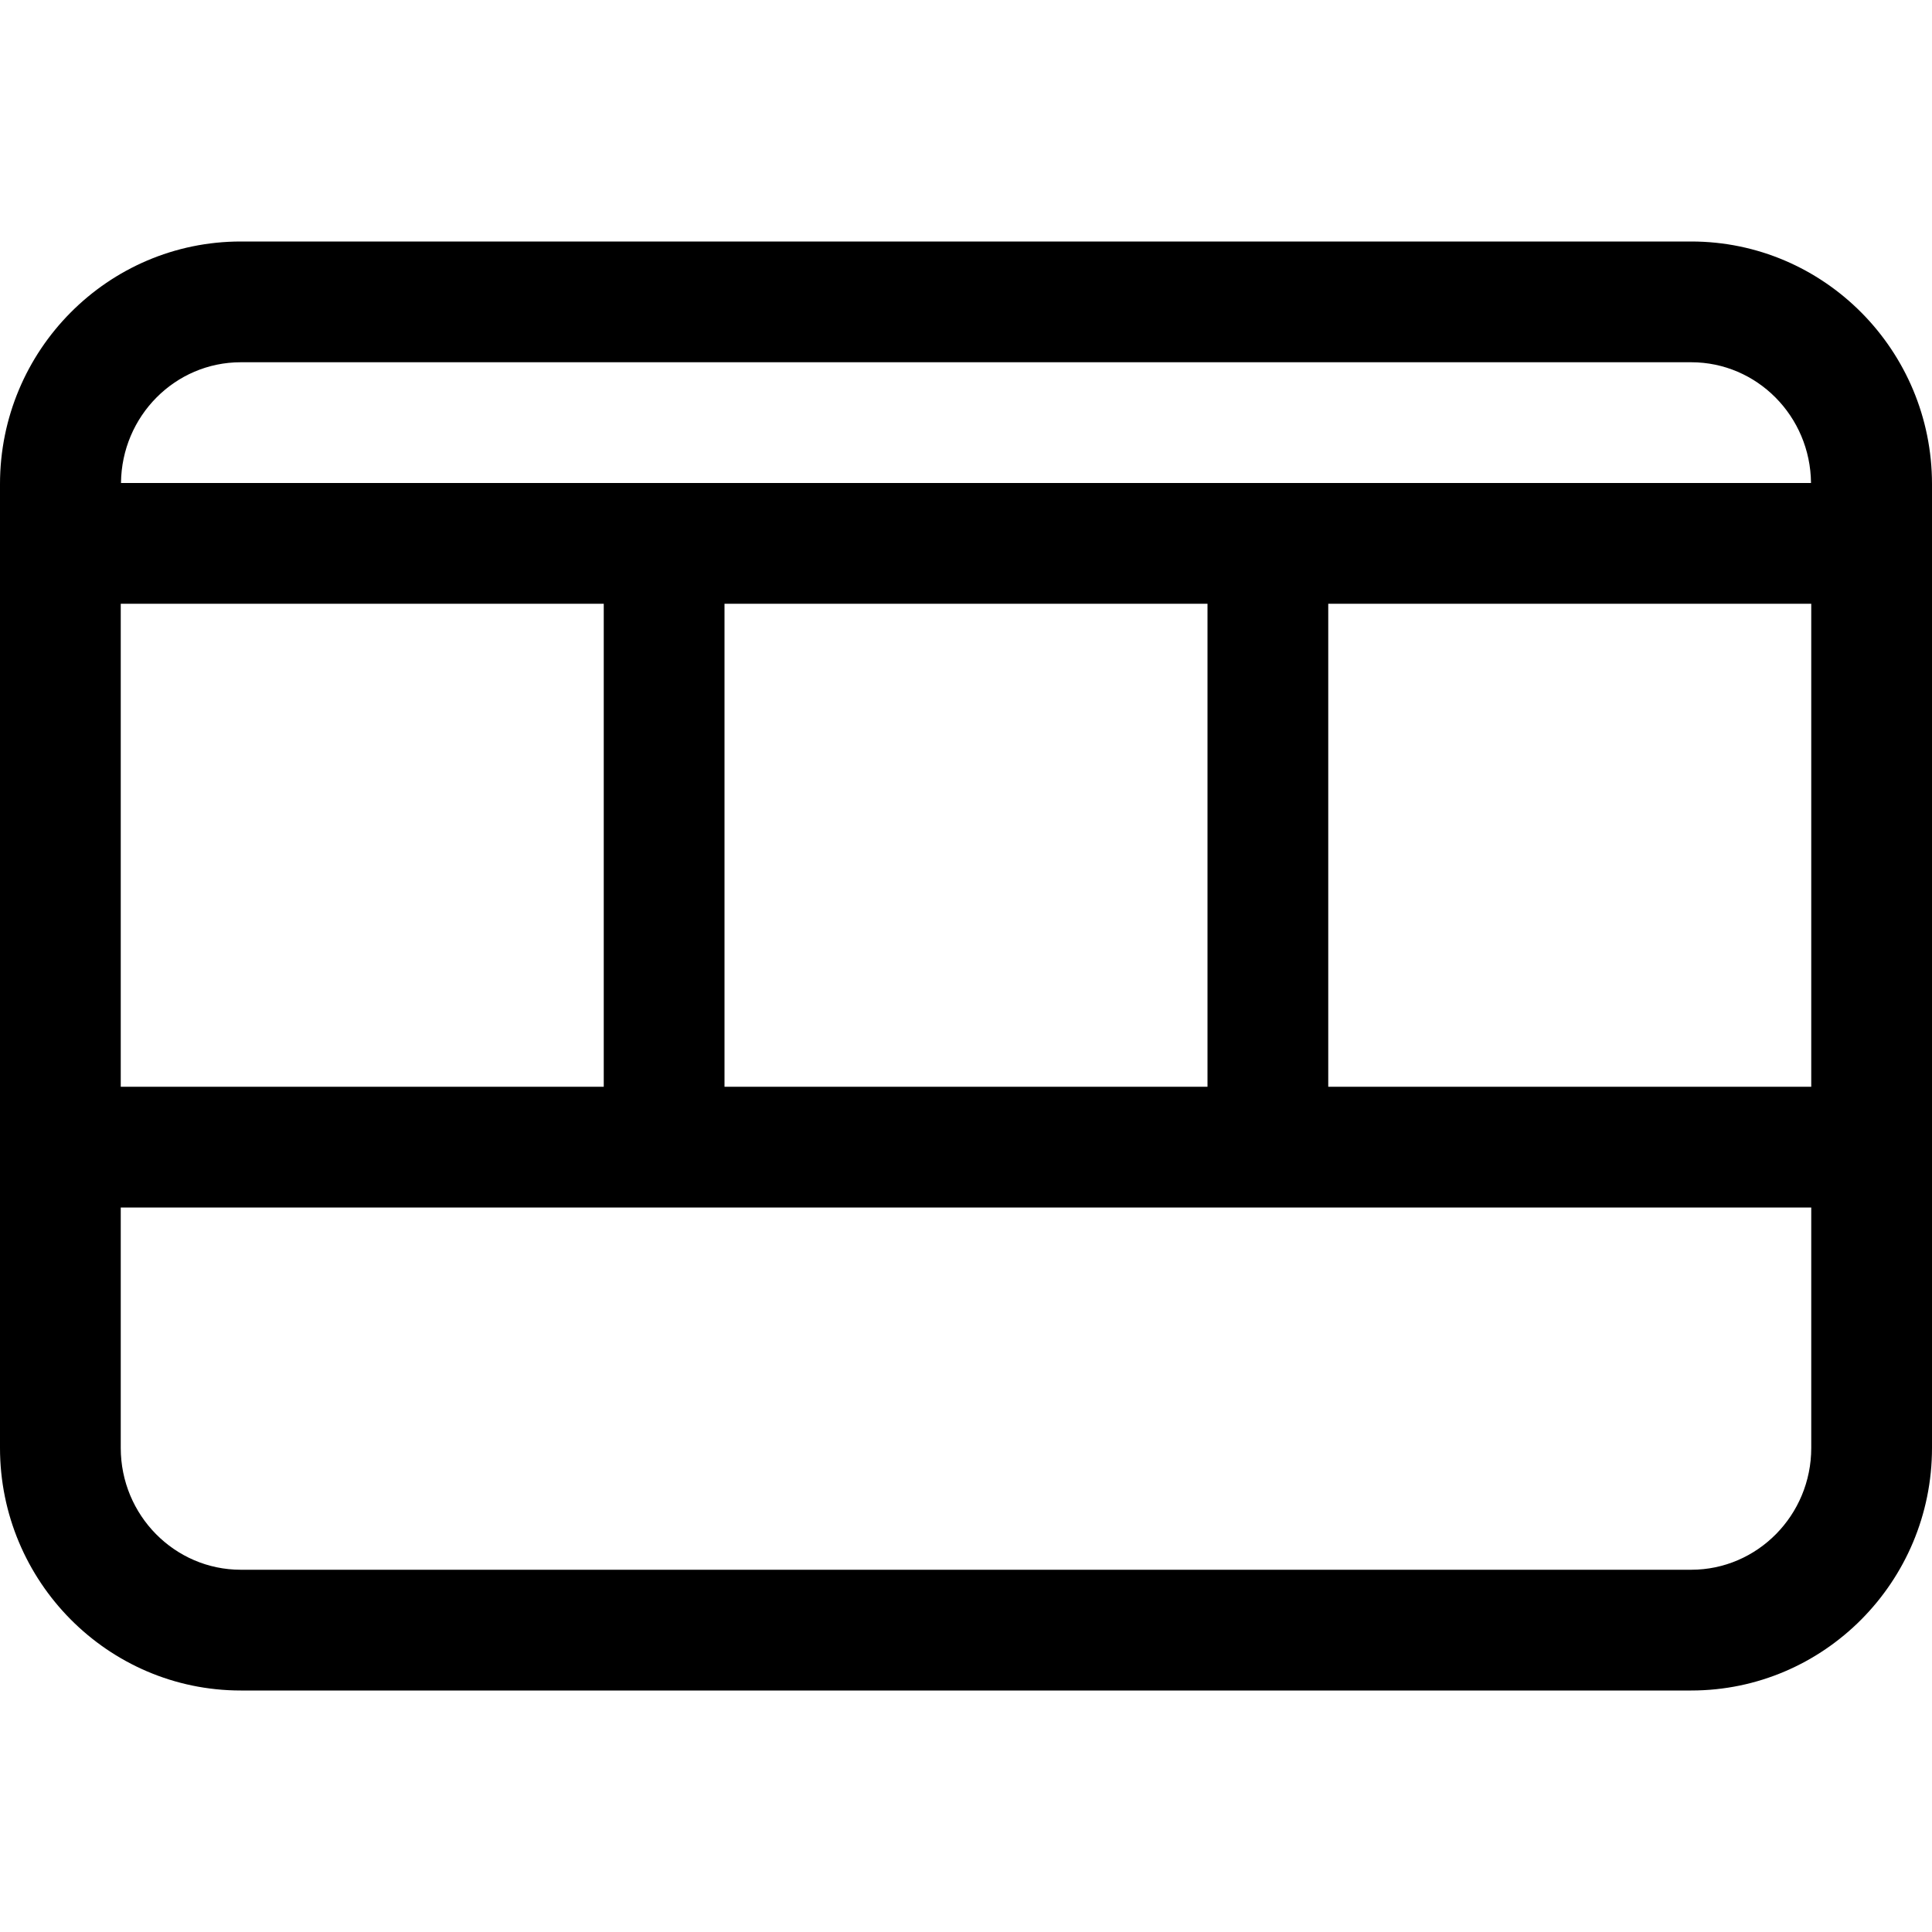
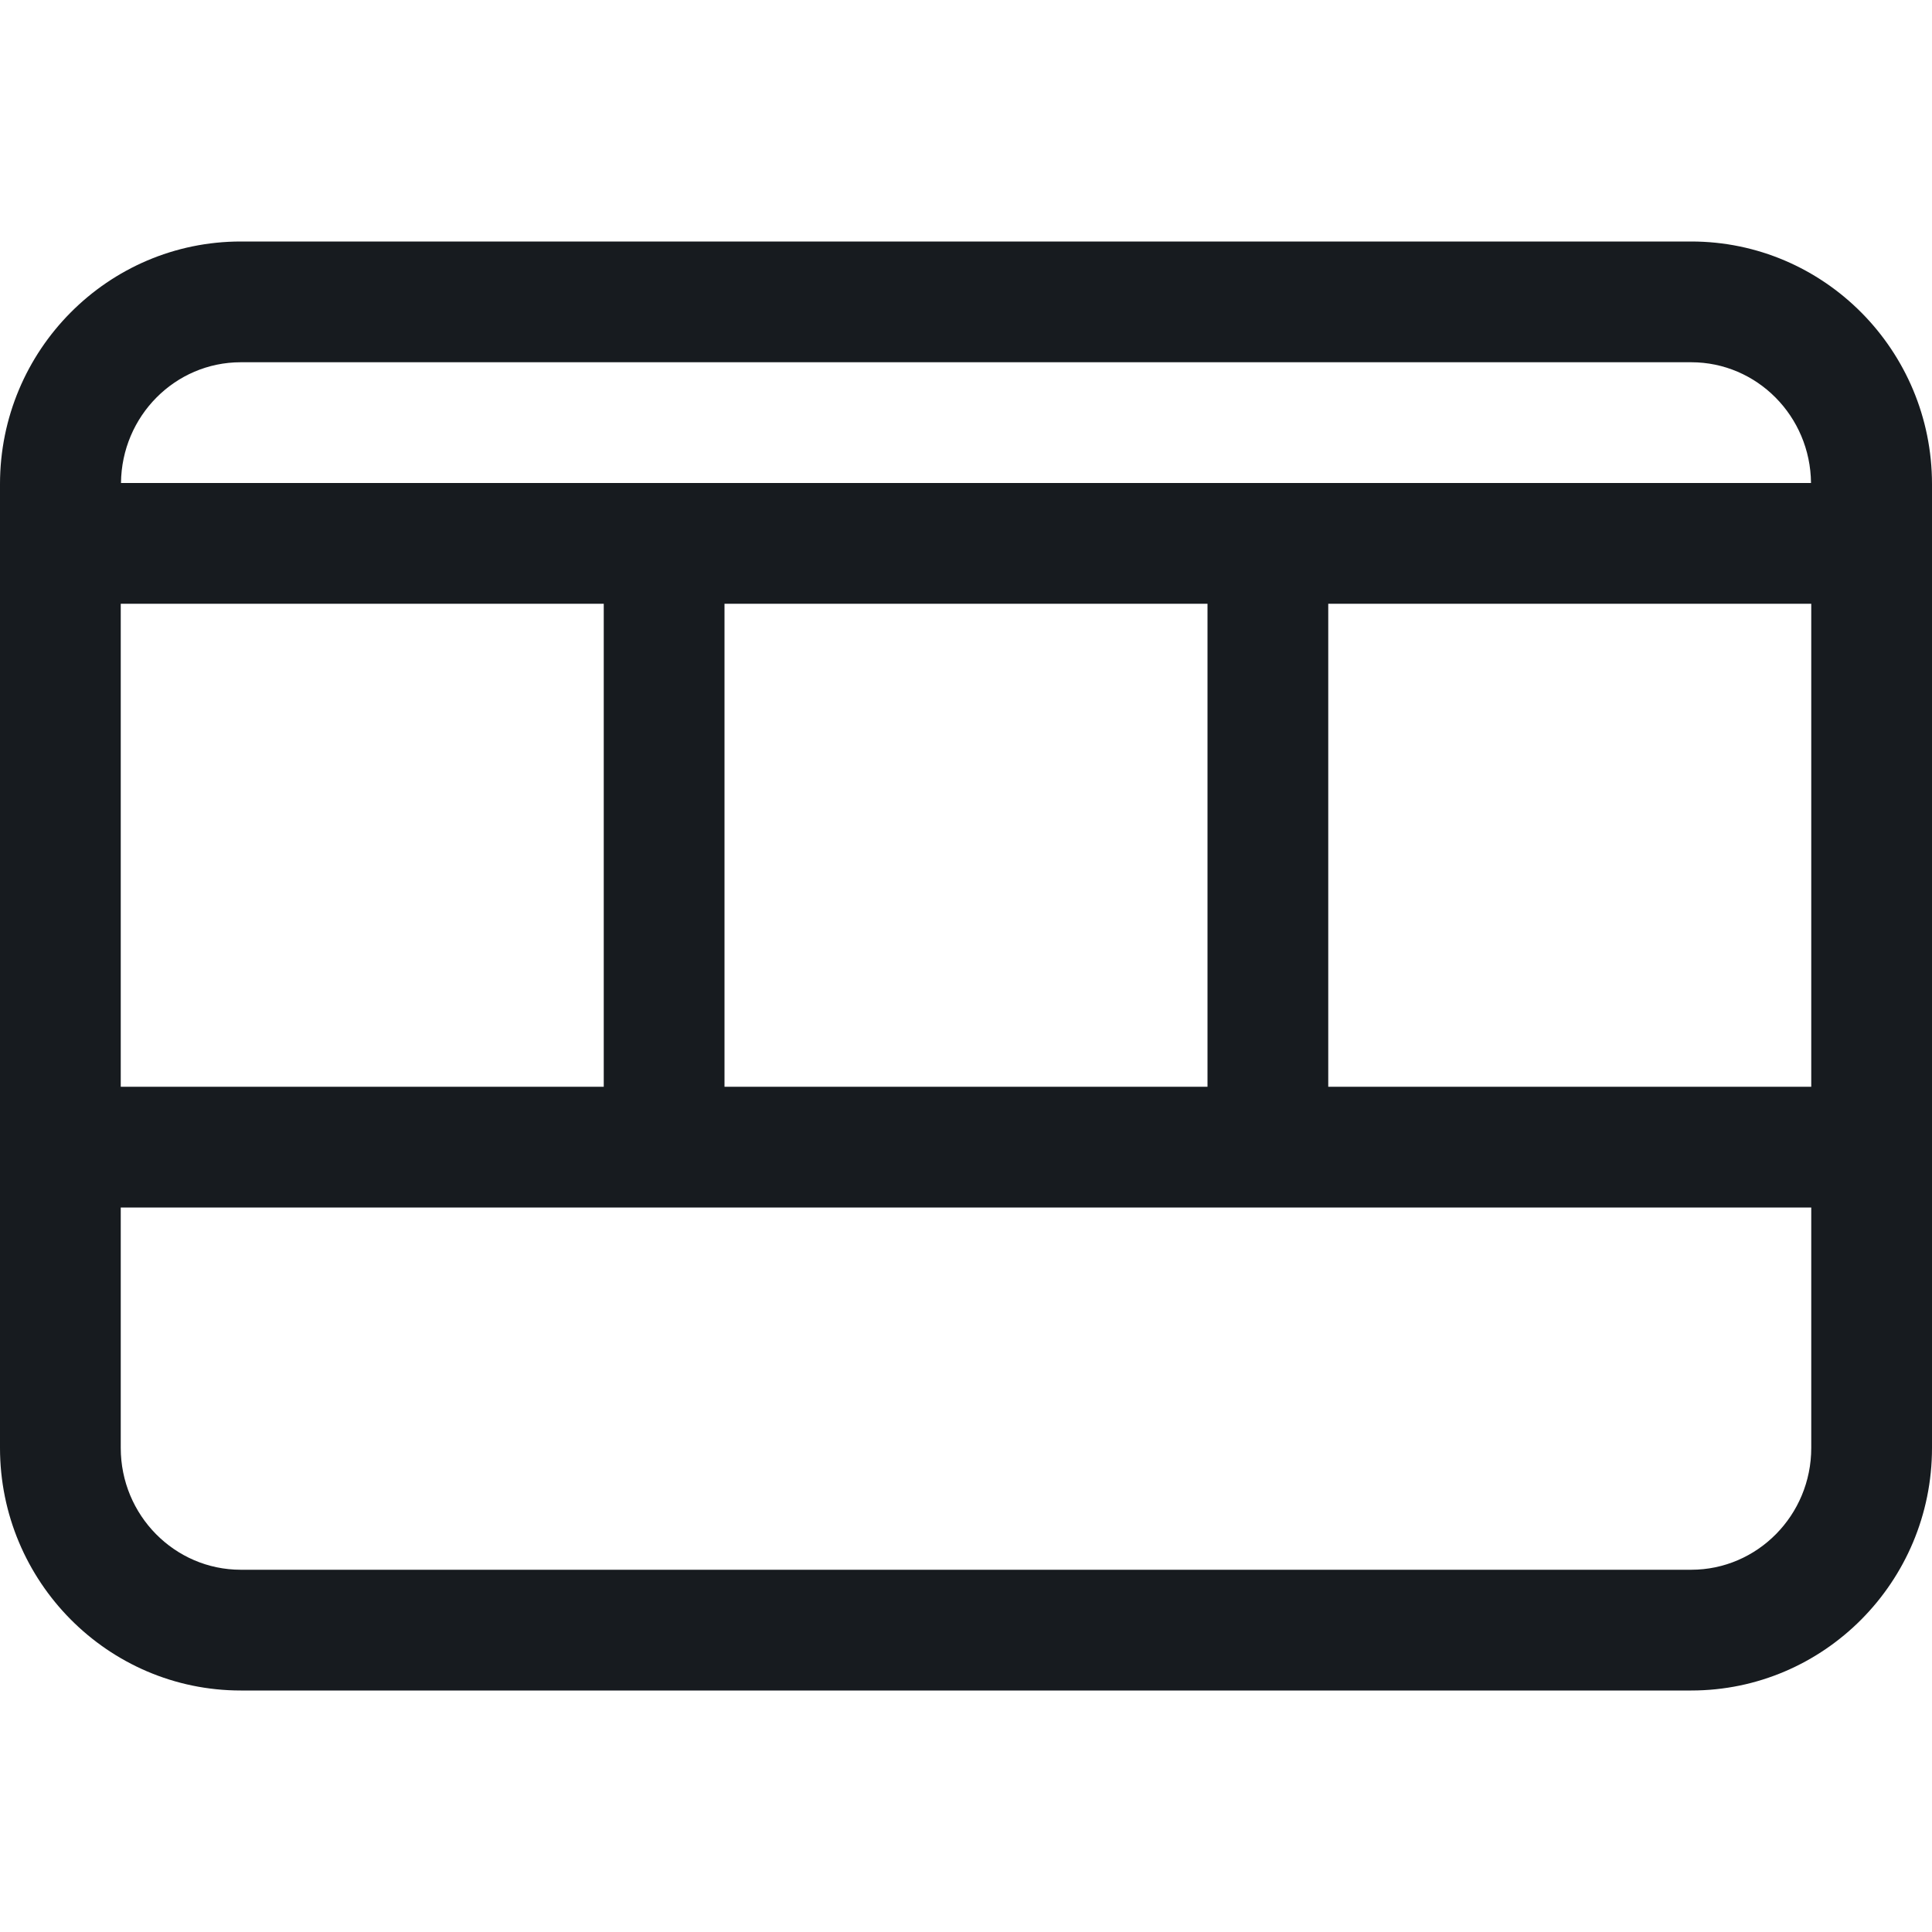
- <svg xmlns="http://www.w3.org/2000/svg" width="16" height="16" viewBox="0 0 16 16">
-   <path d="M11 9l4 0 0-4-4 0 0 4zm4 2.991c0 .558-.447 1.009-.994 1.009L1.994 13C1.447 13 1 12.549 1 11.991L1 10l14 0 0 1.991zM1 9l4 0 0-4-4 0 0 4zm5 0l4 0 0-4-4 0 0 4zM1.994 3l12.012 0c.544 0 .987.446.992 1L1.002 4c.005-.554.448-1 .992-1zm12.012-1L1.994 2C.895 2 0 2.899 0 4.009l0 7.982C0 13.097.893 14 1.994 14l12.012 0C15.105 14 16 13.1 16 11.991l0-7.982C16 2.902 15.107 2 14.006 2z" fill="#000" fill-rule="evenodd" />
+ <svg xmlns="http://www.w3.org/2000/svg" width="16px" height="16px" viewBox="0 0 16 16" version="1.1">
+   <g id="hardware/telepresence-ix5000_16" stroke="none" stroke-width="1" fill="none" fill-rule="evenodd">
+     <path d="M14.006,2 L1.994,2 C0.895,2 0,2.899 0,4.009 L0,11.991 C0,13.097 0.893,14 1.994,14 L14.006,14 C15.105,14 16,13.1 16,11.991 L16,4.009 C16,2.902 15.107,2 14.006,2 L14.006,2 Z M15,11.991 C15,12.549 14.553,13 14.006,13 L1.994,13 C1.447,13 1,12.549 1,11.991 L1,10 L15,10 L15,11.991 Z M11,9 L15,9 L15,5 L11,5 L11,9 Z M6,9 L10,9 L10,5 L6,5 L6,9 Z M1,9 L5,9 L5,5 L1,5 L1,9 Z M1.994,3 L14.006,3 C14.55,3 14.993,3.446 14.998,4 L1.002,4 C1.007,3.446 1.45,3 1.994,3 L1.994,3 Z" id="fill" fill="#171B1F" />
+   </g>
</svg>
